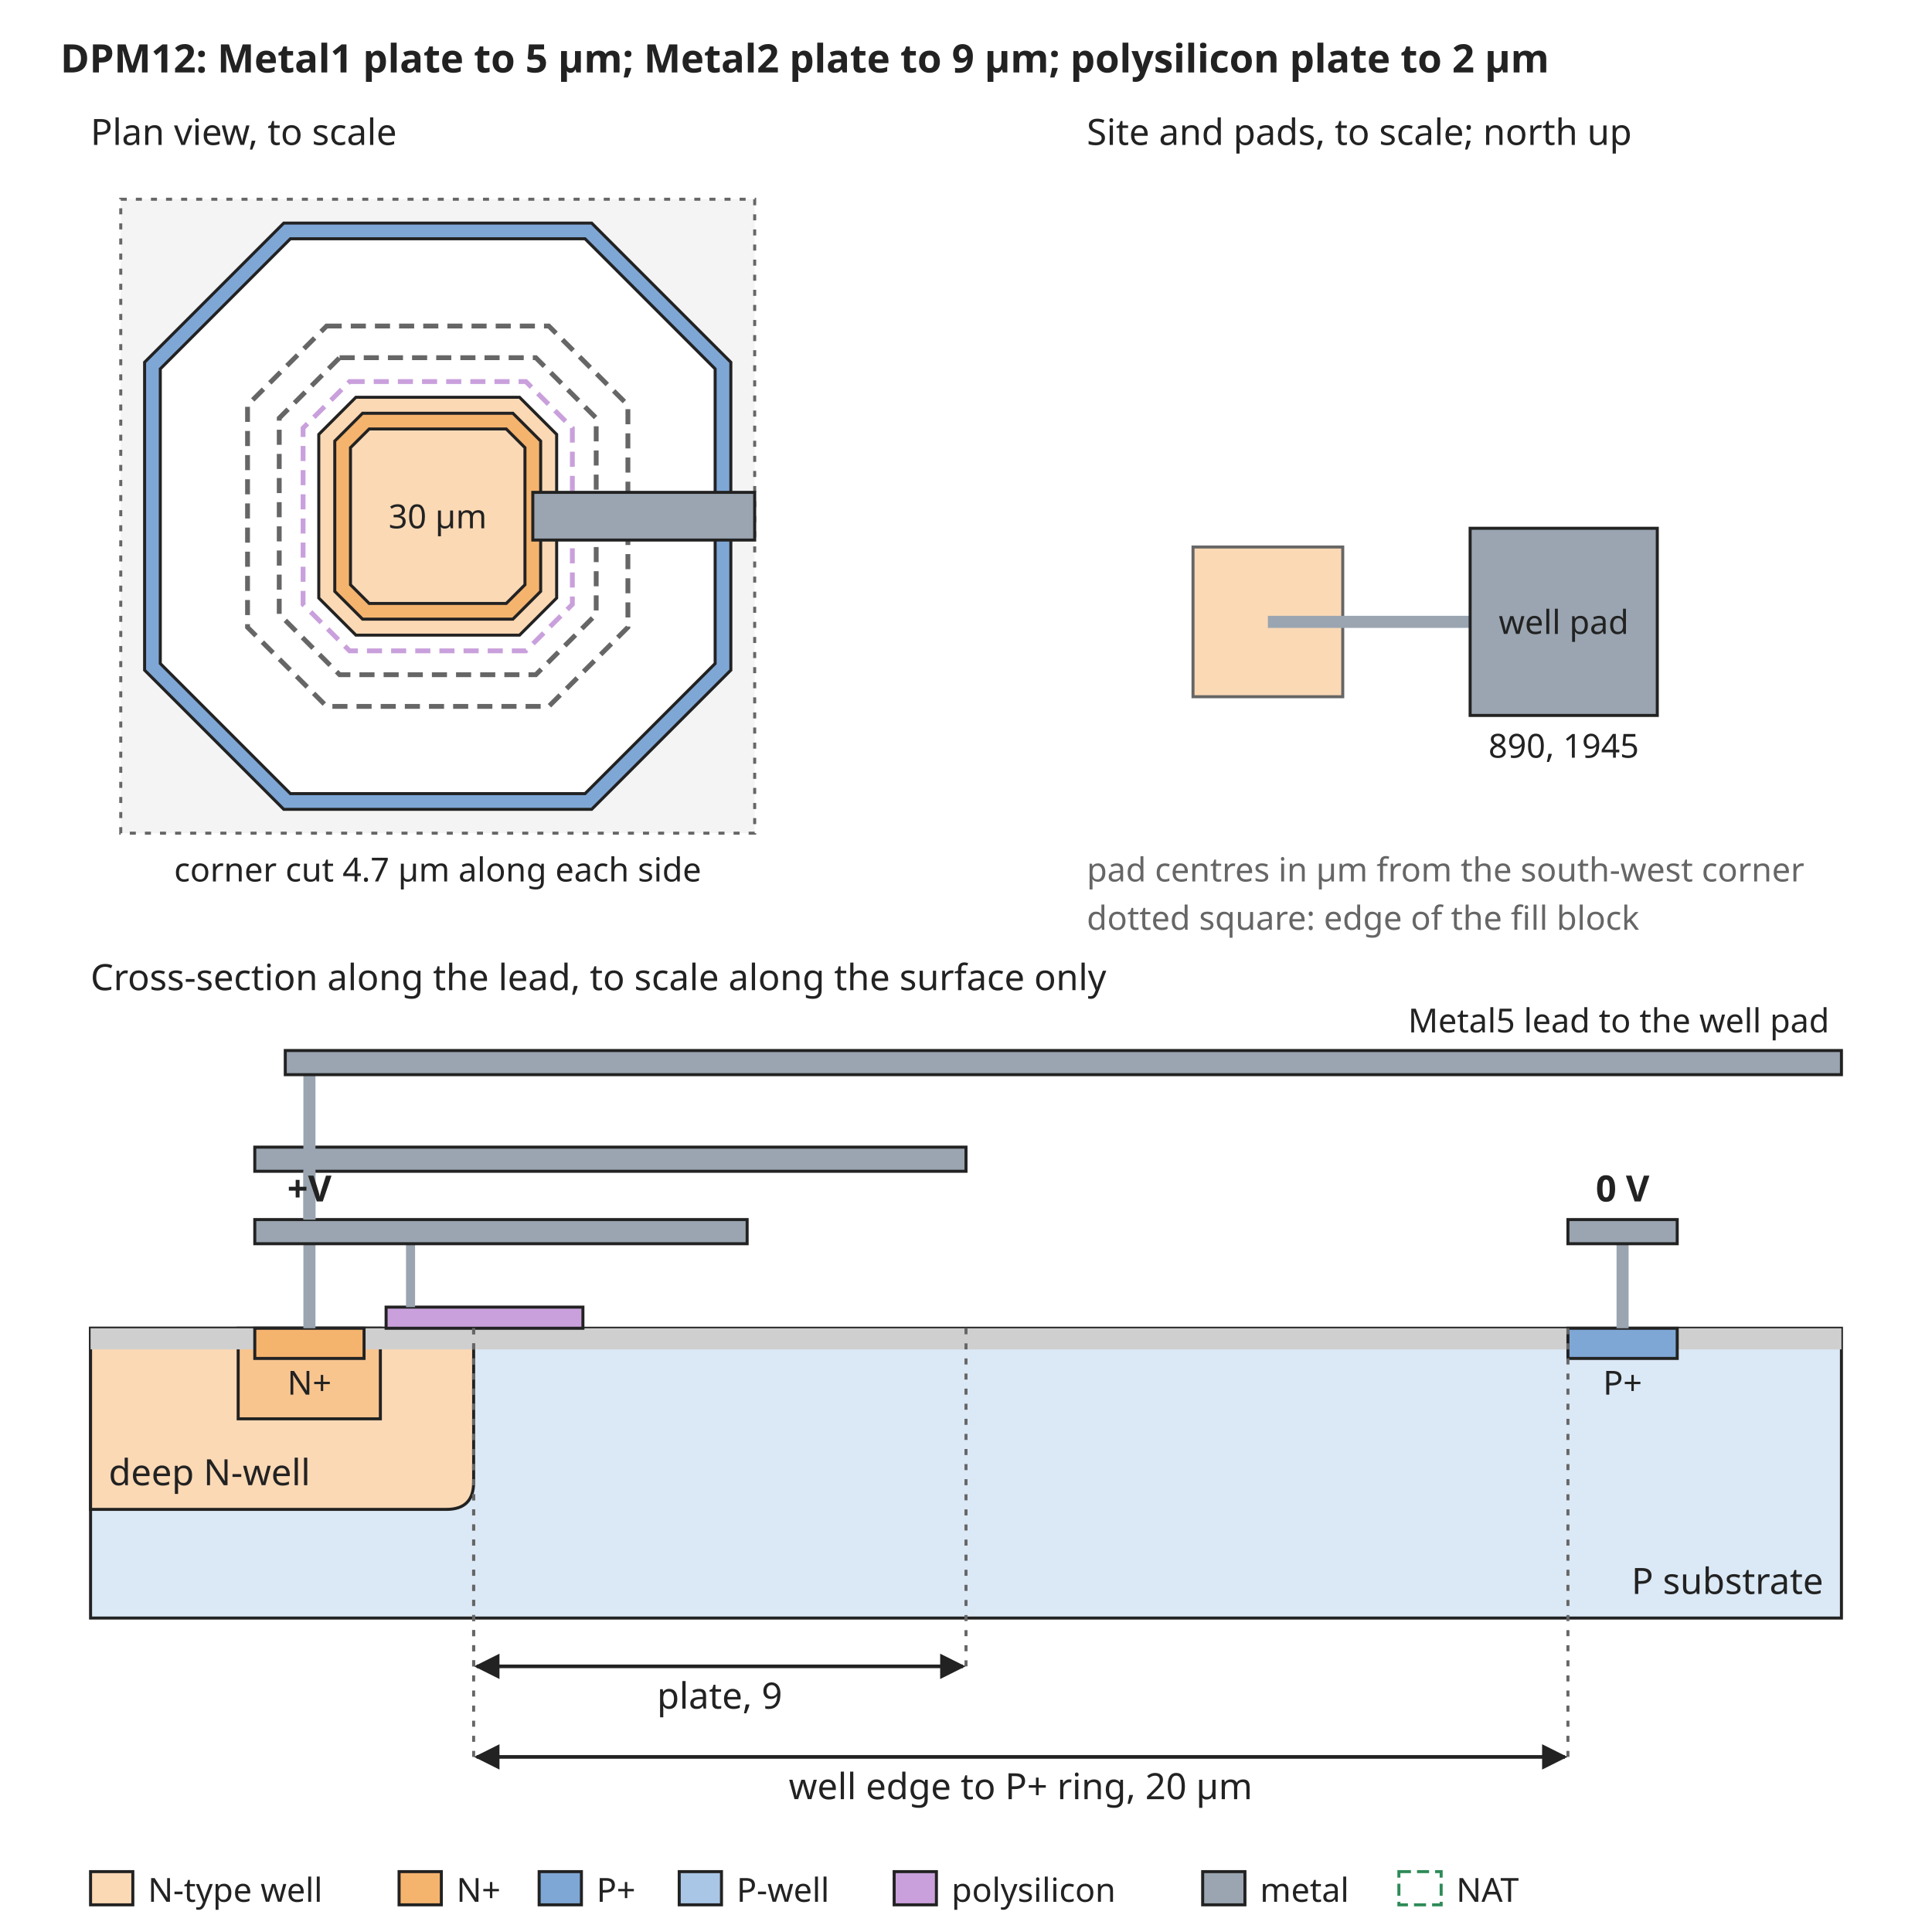
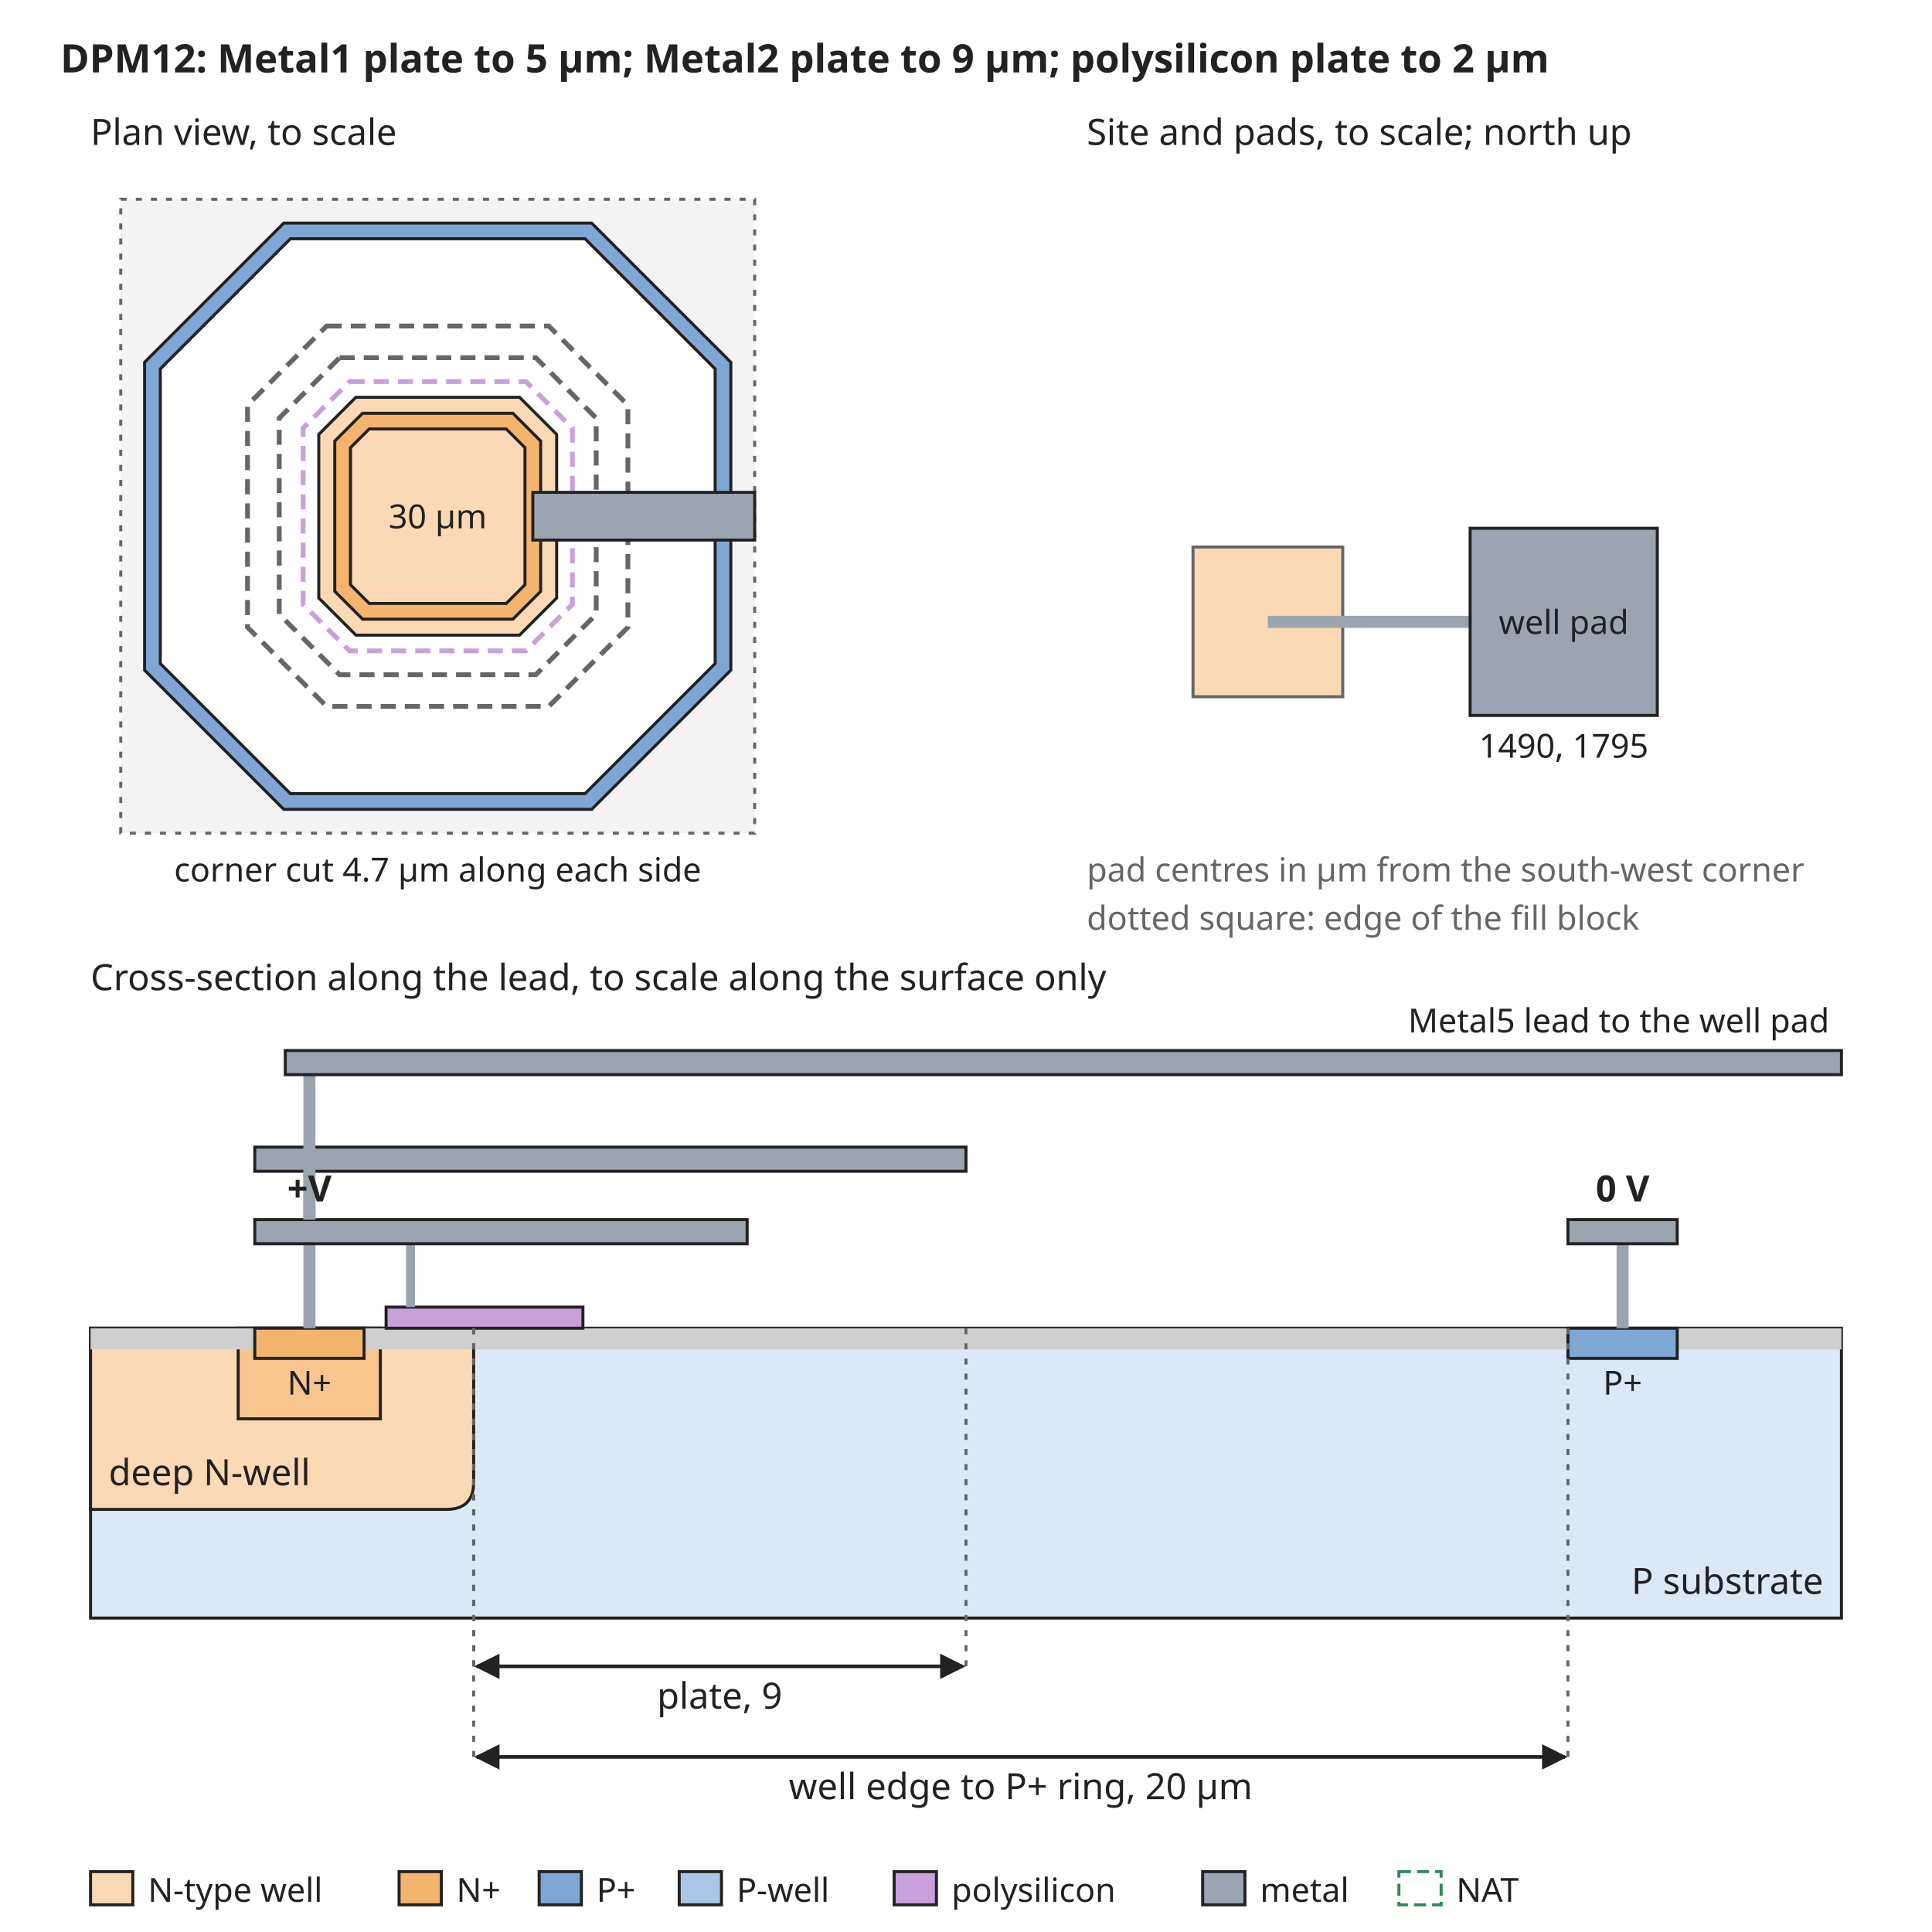
<svg xmlns="http://www.w3.org/2000/svg" width="640" height="640" viewBox="0 0 640 640" font-family="sans-serif" font-size="13">
  <rect width="640" height="640" fill="white" />
  <defs>
    <marker id="arrow" viewBox="0 0 10 10" refX="9" refY="5" markerWidth="7" markerHeight="7" orient="auto-start-reverse">
      <path d="M0,0 L10,5 L0,10 z" fill="#222222" />
    </marker>
  </defs>
  <text x="20" y="24" text-anchor="start" font-size="13" font-weight="bold" fill="#222222">DPM12: Metal1 plate to 5 µm; Metal2 plate to 9 µm; polysilicon plate to 2 µm</text>
  <rect x="40" y="66" width="210" height="210" rx="0" fill="#f4f4f4" stroke="#666666" stroke-dasharray="2 3" />
  <path d="M94.0,73.9 L196.0,73.9 L242.1,120.0 L242.1,222.0 L196.0,268.1 L94.0,268.1 L47.9,222.0 L47.9,120.0 Z" fill="#7fa7d6" stroke="#222222" stroke-width="1" />
  <path d="M96.2,79.1 L193.8,79.1 L236.9,122.2 L236.9,219.8 L193.8,262.9 L96.2,262.9 L53.1,219.8 L53.1,122.2 Z" fill="white" stroke="#222222" stroke-width="1" />
  <path d="M117.9,131.6 L172.1,131.6 L184.4,143.9 L184.4,198.1 L172.1,210.4 L117.9,210.4 L105.6,198.1 L105.6,143.9 Z" fill="#fbd9b5" stroke="#222222" stroke-width="1" />
  <path d="M120.1,136.9 L169.9,136.9 L179.1,146.1 L179.1,195.9 L169.9,205.1 L120.1,205.1 L110.9,195.9 L110.9,146.1 Z" fill="#f5b46e" stroke="#222222" stroke-width="1" />
  <path d="M122.3,142.1 L167.7,142.1 L173.9,148.3 L173.9,193.7 L167.7,199.9 L122.3,199.9 L116.1,193.7 L116.1,148.3 Z" fill="#fbd9b5" stroke="#222222" stroke-width="1" />
  <path d="M112.5,118.5 L177.5,118.5 L197.5,138.5 L197.5,203.5 L177.5,223.5 L112.5,223.5 L92.5,203.5 L92.5,138.5 Z" fill="none" stroke="#666666" stroke-width="1.6" stroke-dasharray="5 3" />
  <path d="M108.2,108.0 L181.8,108.0 L208.0,134.2 L208.0,207.8 L181.8,234.0 L108.2,234.0 L82.0,207.8 L82.0,134.2 Z" fill="none" stroke="#666666" stroke-width="1.6" stroke-dasharray="5 3" />
  <path d="M115.8,126.4 L174.2,126.4 L189.6,141.8 L189.6,200.2 L174.2,215.6 L115.8,215.6 L100.4,200.2 L100.4,141.8 Z" fill="none" stroke="#c9a0dc" stroke-width="1.6" stroke-dasharray="5 3" />
  <text x="145" y="175" text-anchor="middle" font-size="11" font-weight="normal" fill="#222222">30 µm</text>
  <rect x="176.5" y="163.1" width="73.5" height="15.8" rx="0" fill="#9aa5b1" stroke="#222222" />
  <text x="30" y="48" text-anchor="start" font-size="12" font-weight="normal" fill="#222222">Plan view, to scale</text>
  <text x="145" y="292" text-anchor="middle" font-size="11" font-weight="normal" fill="#222222">corner cut 4.7 µm along each side</text>
  <text x="360" y="48" text-anchor="start" font-size="12" font-weight="normal" fill="#222222">Site and pads, to scale; north up</text>
  <rect x="395.2" y="181.2" width="49.6" height="49.6" rx="0" fill="#fbd9b5" stroke="#666666" />
  <rect x="420" y="204" width="67.0" height="4" rx="0" fill="#9aa5b1" stroke="none" />
  <rect x="487.0" y="175.0" width="62.0" height="62.0" rx="0" fill="#9aa5b1" stroke="#222222" />
  <text x="518.0" y="210" text-anchor="middle" font-size="11" font-weight="normal" fill="#222222">well pad</text>
-   <text x="518.0" y="251.0" text-anchor="middle" font-size="11" font-weight="normal" fill="#222222">890, 1945</text>
+   <text x="518.0" y="251.0" text-anchor="middle" font-size="11" font-weight="normal" fill="#222222">1490, 1795</text>
  <text x="360" y="292" text-anchor="start" font-size="11" font-weight="normal" fill="#666666">pad centres in µm from the south-west corner</text>
  <text x="360" y="308" text-anchor="start" font-size="11" font-weight="normal" fill="#666666">dotted square: edge of the fill block</text>
  <text x="30" y="328" text-anchor="start" font-size="12" font-weight="normal" fill="#222222">Cross-section along the lead, to scale along the surface only</text>
  <rect x="30" y="440" width="580" height="96" rx="0" fill="#dbe8f5" stroke="#222222" />
  <path d="M30.0,440 L30.0,500 L147.9,500 Q156.9,500 156.9,491 L156.9,440 Z" fill="#fbd9b5" stroke="#222222" />
  <text x="36" y="492" text-anchor="start" font-size="12" font-weight="normal" fill="#222222">deep N-well</text>
  <rect x="78.9" y="440" width="47.1" height="30" rx="0" fill="#f8c58f" stroke="#222222" />
  <rect x="30.0" y="440" width="54.4" height="7" rx="0" fill="#cfcfcf" stroke="none" />
  <rect x="120.6" y="440" width="398.8" height="7" rx="0" fill="#cfcfcf" stroke="none" />
  <rect x="555.6" y="440" width="54.4" height="7" rx="0" fill="#cfcfcf" stroke="none" />
  <rect x="84.4" y="440" width="36.2" height="10" rx="0" fill="#f5b46e" stroke="#222222" />
  <rect x="519.4" y="440" width="36.2" height="10" rx="0" fill="#7fa7d6" stroke="#222222" />
  <text x="102.5" y="462" text-anchor="middle" font-size="11" font-weight="normal" fill="#222222">N+</text>
  <text x="537.5" y="462" text-anchor="middle" font-size="11" font-weight="normal" fill="#222222">P+</text>
  <text x="604" y="528" text-anchor="end" font-size="12" font-weight="normal" fill="#222222">P substrate</text>
  <rect x="100.5" y="412" width="4" height="28" rx="0" fill="#9aa5b1" stroke="none" />
  <rect x="127.9" y="433" width="65.2" height="7" rx="0" fill="#c9a0dc" stroke="#222222" />
  <rect x="134.5" y="412" width="3" height="21" rx="0" fill="#9aa5b1" stroke="none" />
  <rect x="84.4" y="404" width="163.1" height="8" rx="0" fill="#9aa5b1" stroke="#222222" />
  <rect x="84.4" y="380" width="235.6" height="8" rx="0" fill="#9aa5b1" stroke="#222222" />
  <rect x="100.5" y="388" width="4" height="16" rx="0" fill="#9aa5b1" stroke="none" />
  <rect x="535.5" y="412" width="4" height="28" rx="0" fill="#9aa5b1" stroke="none" />
  <rect x="519.4" y="404" width="36.2" height="8" rx="0" fill="#9aa5b1" stroke="#222222" />
  <text x="537.5" y="398" text-anchor="middle" font-size="12" font-weight="bold" fill="#222222">0 V</text>
  <rect x="100.5" y="356" width="4" height="48" rx="0" fill="#9aa5b1" stroke="none" />
  <rect x="94.5" y="348" width="515.5" height="8" rx="0" fill="#9aa5b1" stroke="#222222" />
  <text x="606" y="342" text-anchor="end" font-size="11" font-weight="normal" fill="#222222">Metal5 lead to the well pad</text>
  <text x="102.5" y="398" text-anchor="middle" font-size="12" font-weight="bold" fill="#222222">+V</text>
  <line x1="156.9" y1="440" x2="156.9" y2="552" stroke="#666666" stroke-width="1" stroke-dasharray="2 3" />
  <line x1="320.0" y1="440" x2="320.0" y2="552" stroke="#666666" stroke-width="1" stroke-dasharray="2 3" />
  <line x1="157.9" y1="552" x2="319.0" y2="552" stroke="#222222" stroke-width="1.2" marker-end="url(#arrow)" marker-start="url(#arrow)" />
  <text x="238.4" y="566" text-anchor="middle" font-size="12" font-weight="normal" fill="#222222">plate, 9</text>
  <line x1="156.9" y1="440" x2="156.9" y2="582" stroke="#666666" stroke-width="1" stroke-dasharray="2 3" />
  <line x1="519.4" y1="440" x2="519.4" y2="582" stroke="#666666" stroke-width="1" stroke-dasharray="2 3" />
  <line x1="157.9" y1="582" x2="518.4" y2="582" stroke="#222222" stroke-width="1.2" marker-end="url(#arrow)" marker-start="url(#arrow)" />
  <text x="338.1" y="596" text-anchor="middle" font-size="12" font-weight="normal" fill="#222222">well edge to P+ ring, 20 µm</text>
  <rect x="30" y="620" width="14" height="11" rx="0" fill="#fbd9b5" stroke="#222222" />
  <text x="49" y="630" text-anchor="start" font-size="11" font-weight="normal" fill="#222222">N-type well</text>
  <rect x="132.2" y="620" width="14" height="11" rx="0" fill="#f5b46e" stroke="#222222" />
  <text x="151.2" y="630" text-anchor="start" font-size="11" font-weight="normal" fill="#222222">N+</text>
  <rect x="178.6" y="620" width="14" height="11" rx="0" fill="#7fa7d6" stroke="#222222" />
  <text x="197.6" y="630" text-anchor="start" font-size="11" font-weight="normal" fill="#222222">P+</text>
  <rect x="225.0" y="620" width="14" height="11" rx="0" fill="#aac6e6" stroke="#222222" />
  <text x="244.0" y="630" text-anchor="start" font-size="11" font-weight="normal" fill="#222222">P-well</text>
  <rect x="296.2" y="620" width="14" height="11" rx="0" fill="#c9a0dc" stroke="#222222" />
  <text x="315.2" y="630" text-anchor="start" font-size="11" font-weight="normal" fill="#222222">polysilicon</text>
  <rect x="398.4" y="620" width="14" height="11" rx="0" fill="#9aa5b1" stroke="#222222" />
  <text x="417.4" y="630" text-anchor="start" font-size="11" font-weight="normal" fill="#222222">metal</text>
  <rect x="463.4" y="620" width="14" height="11" rx="0" fill="none" stroke="#2e8b57" stroke-dasharray="4 2" />
  <text x="482.4" y="630" text-anchor="start" font-size="11" font-weight="normal" fill="#222222">NAT</text>
</svg>
